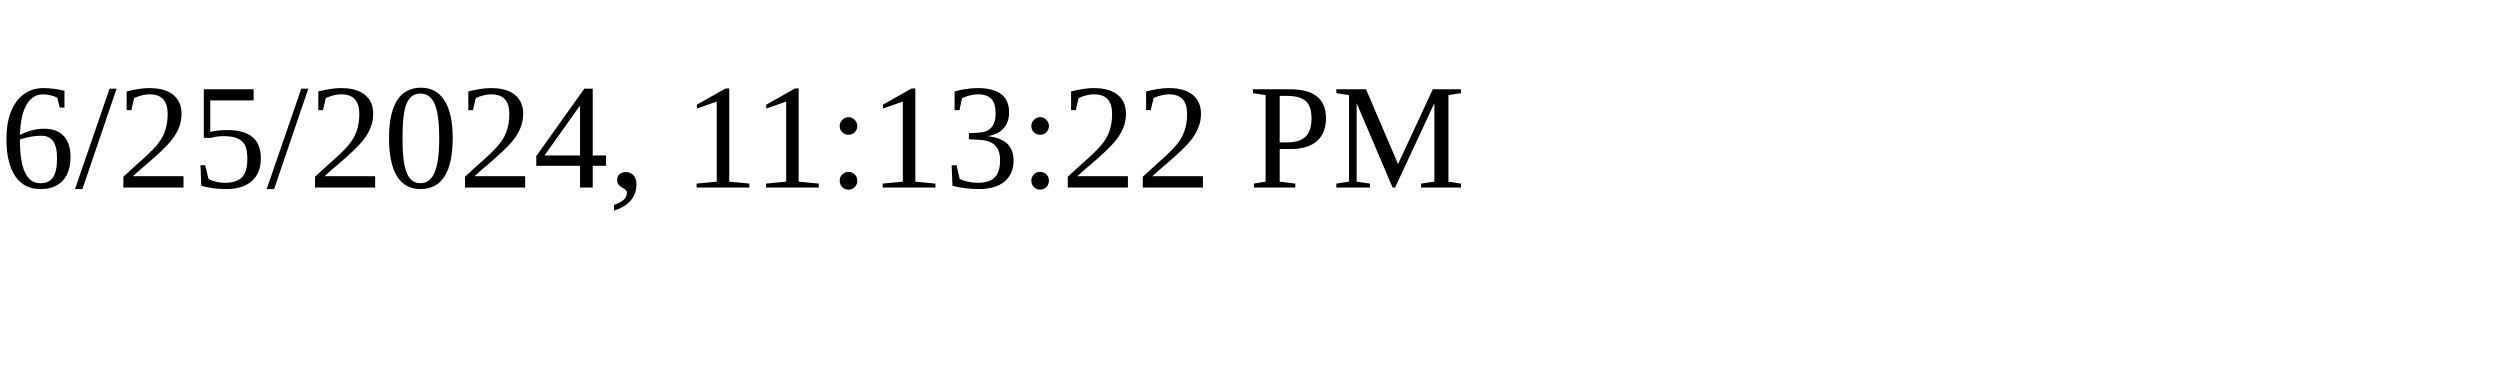
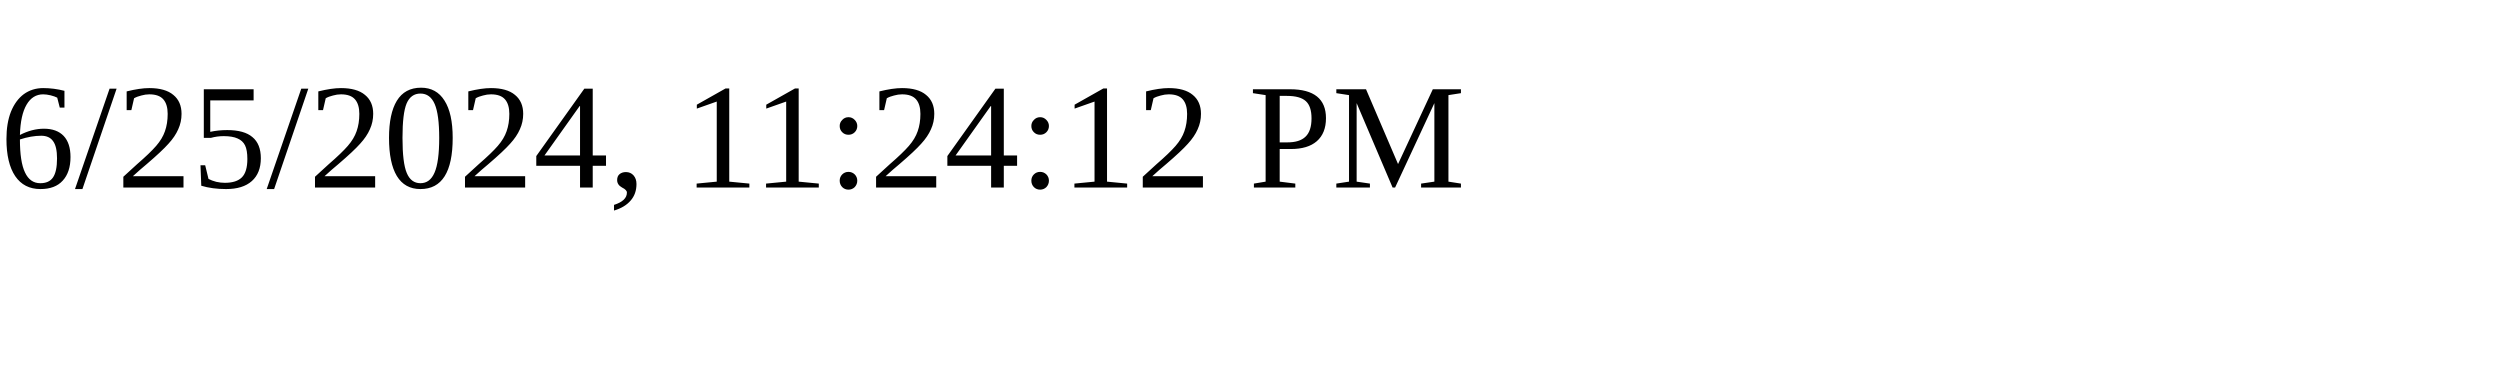
<svg xmlns="http://www.w3.org/2000/svg" height="30" width="200">
-   <text x="0" y="15">6/25/2024, 11:13:22 PM</text>
+   <text x="0" y="15">6/25/2024, 11:24:12 PM</text>
</svg>
